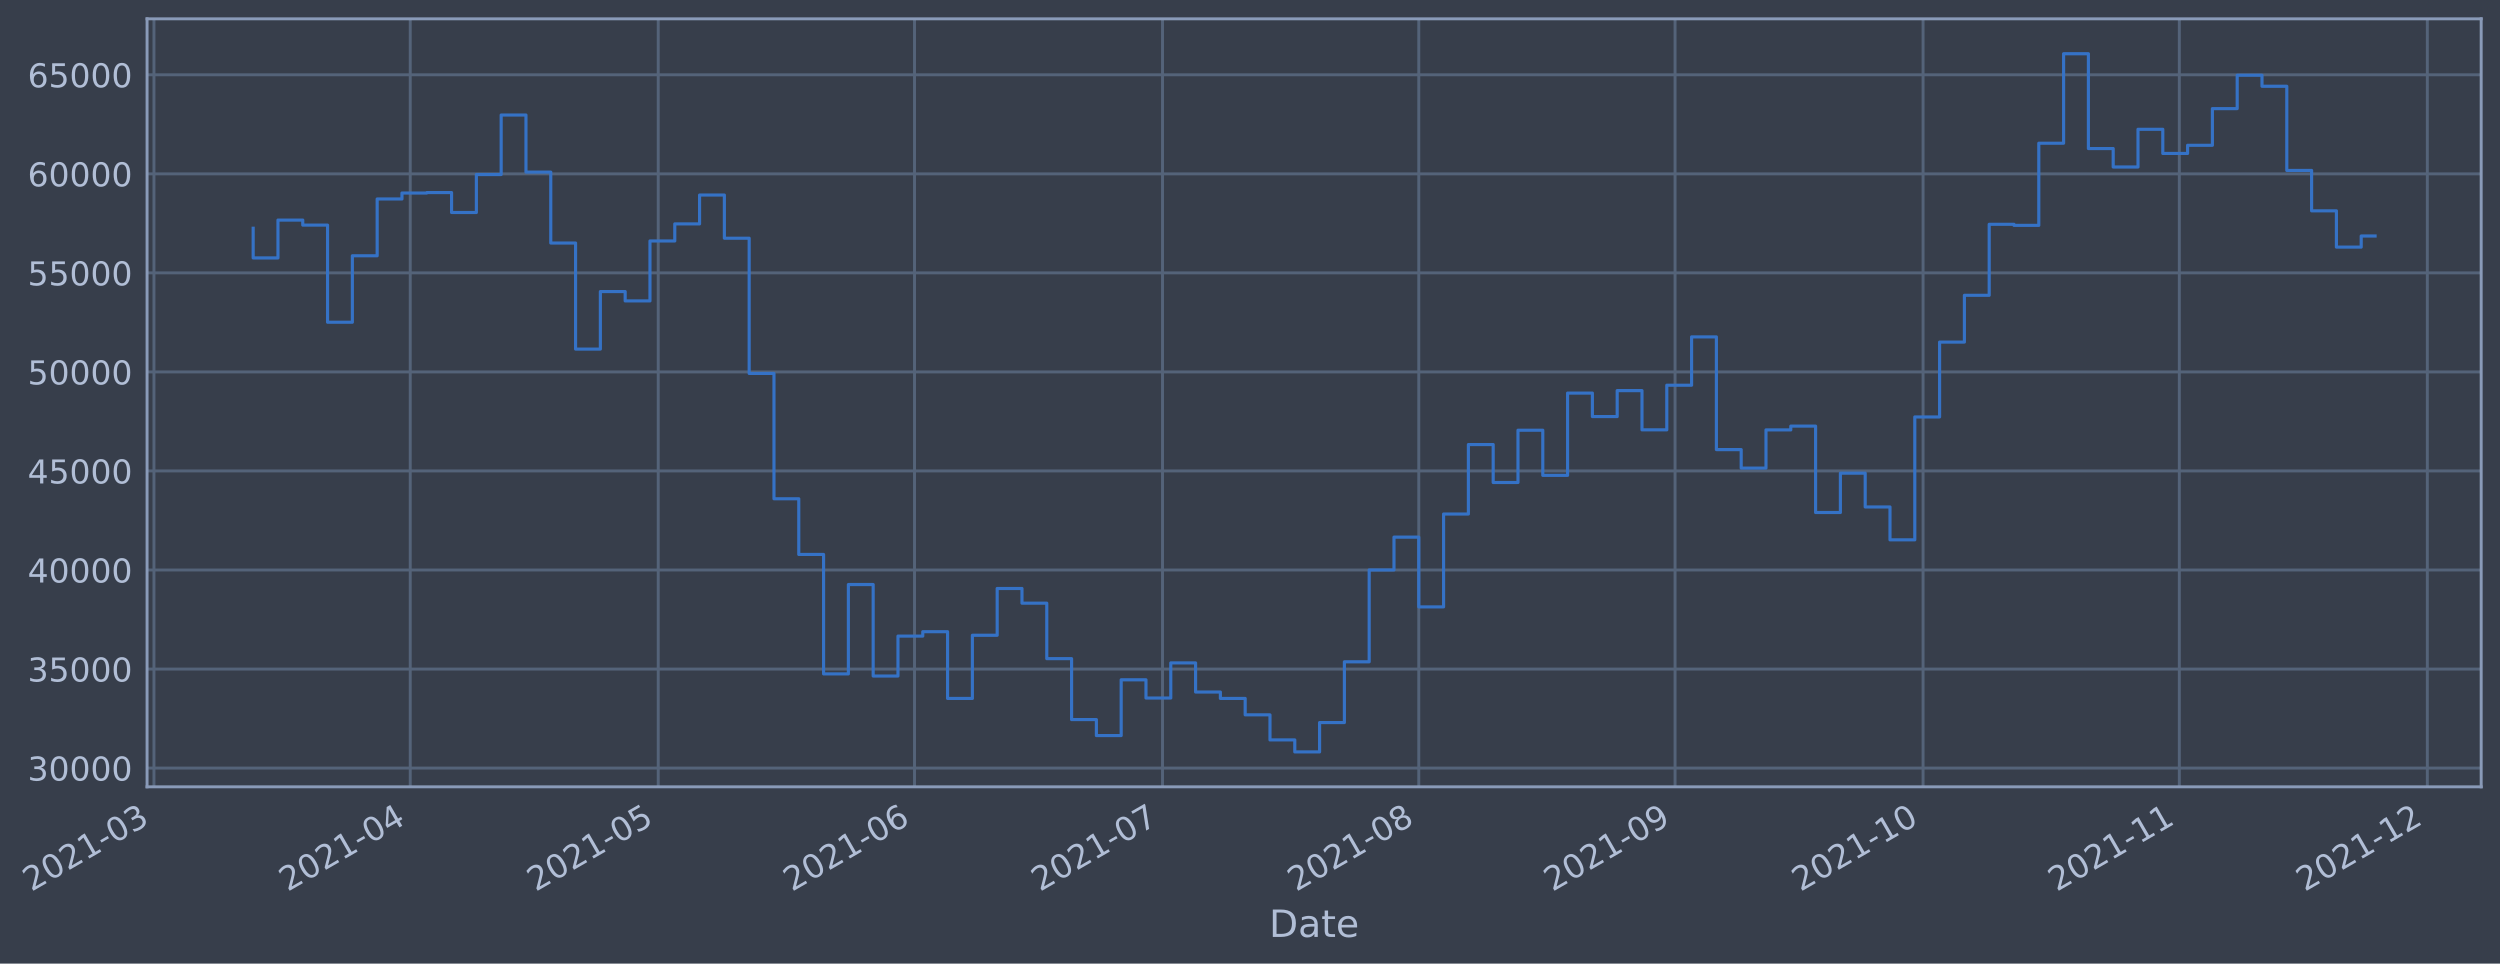
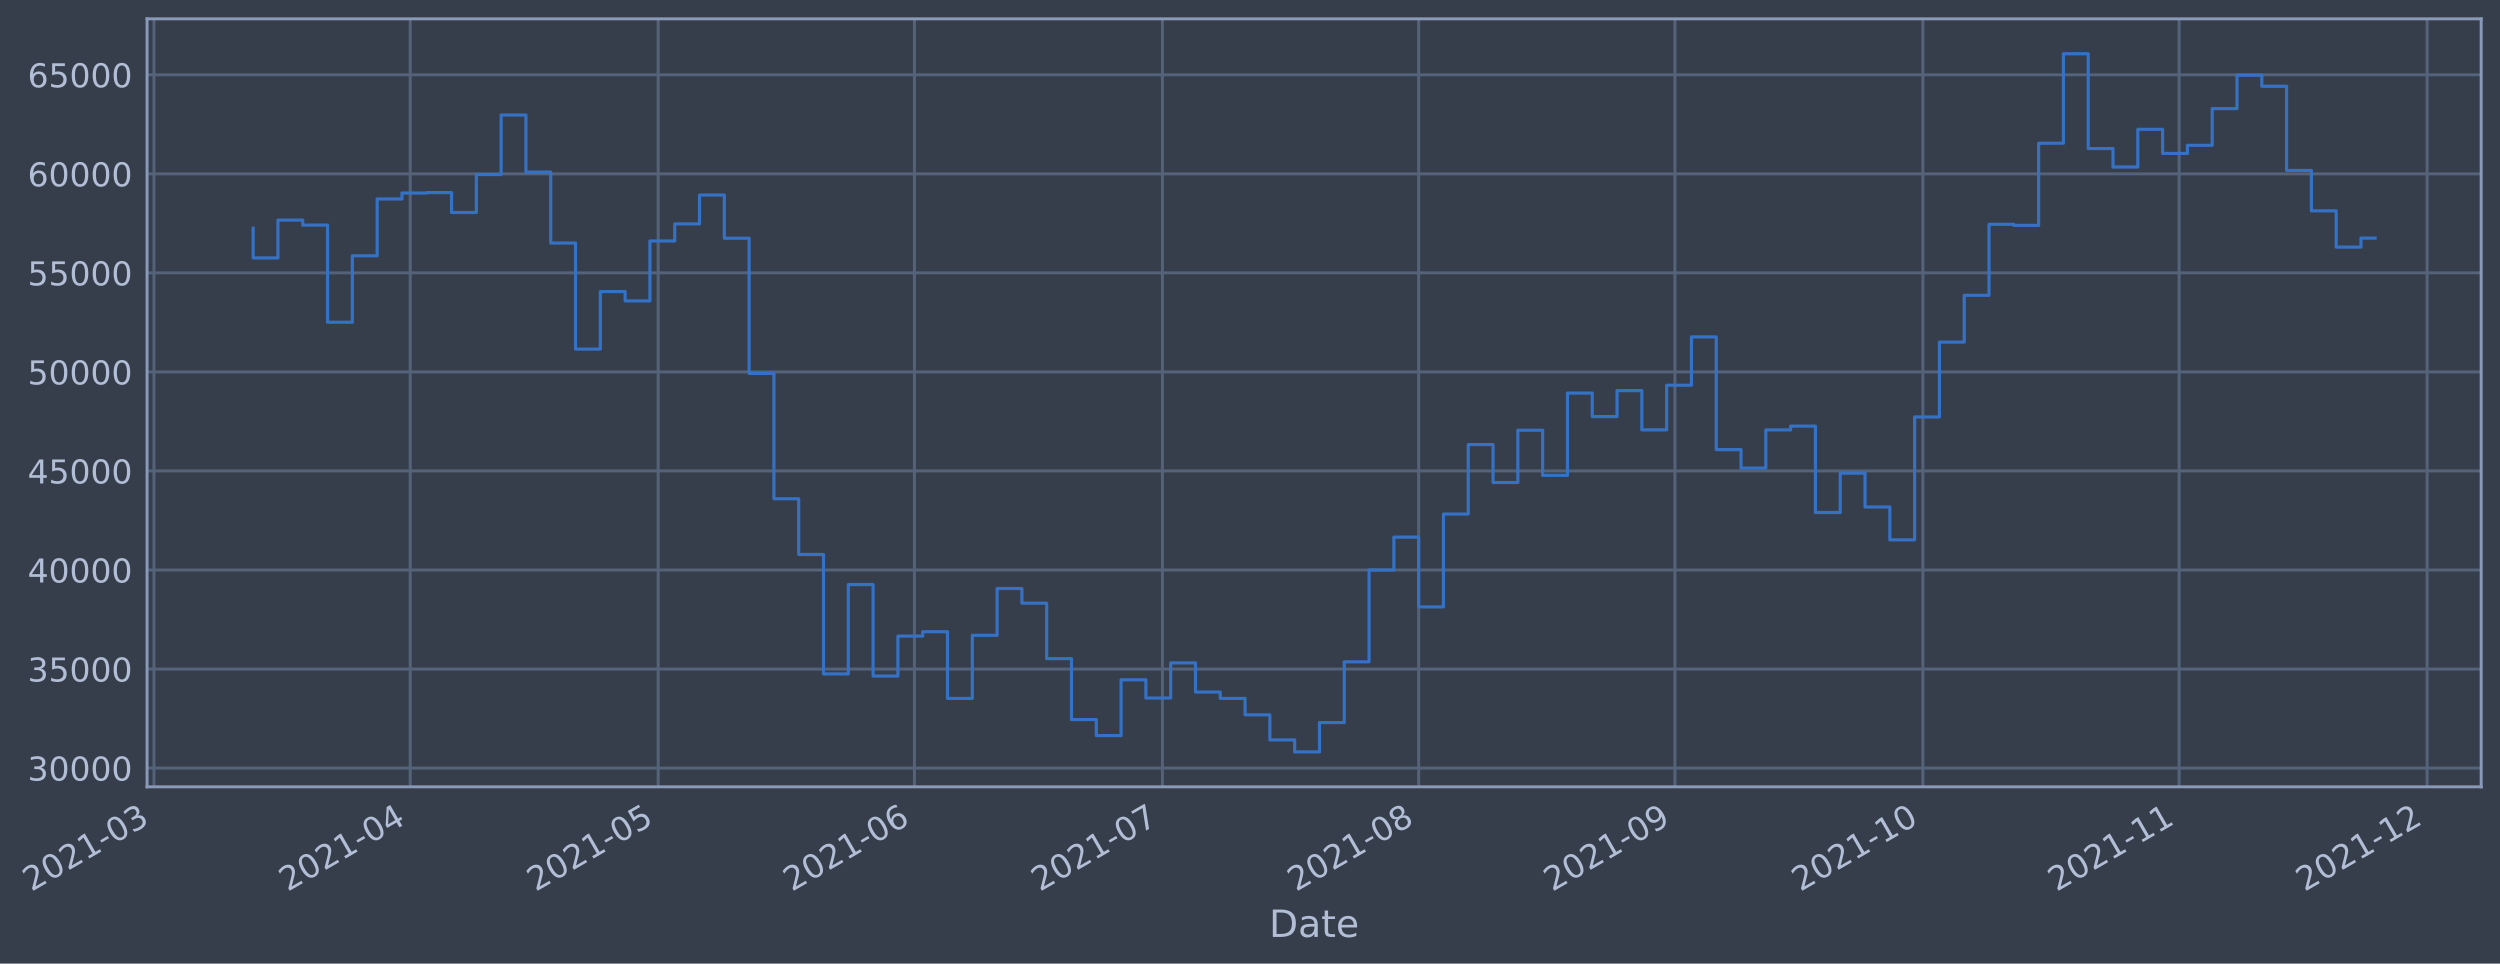
- <svg xmlns="http://www.w3.org/2000/svg" xmlns:xlink="http://www.w3.org/1999/xlink" width="956.253pt" height="368.58pt" viewBox="0 0 956.253 368.58" version="1.1">
+ <svg xmlns="http://www.w3.org/2000/svg" xmlns:xlink="http://www.w3.org/1999/xlink" width="956.249pt" height="368.58pt" viewBox="0 0 956.249 368.58" version="1.1">
  <defs>
    <style type="text/css">*{stroke-linejoin: round; stroke-linecap: butt}</style>
  </defs>
  <g id="figure_1">
    <g id="patch_1">
-       <path d="M 0 368.58  L 956.253 368.58  L 956.253 0  L 0 0  z " style="fill: #373e4b" />
+       <path d="M 0 368.58  L 956.249 368.58  L 956.249 0  L 0 0  z " style="fill: #373e4b" />
    </g>
    <g id="axes_1">
      <g id="patch_2">
-         <path d="M 56.253 300.96  L 949.053 300.96  L 949.053 7.2  L 56.253 7.2  z " style="fill: #373e4b" />
+         <path d="M 56.249 300.96  L 949.049 300.96  L 949.049 7.2  L 56.249 7.2  z " style="fill: #373e4b" />
      </g>
      <g id="matplotlib.axis_1">
        <g id="xtick_1">
          <g id="line2d_1">
-             <path d="M 58.89 300.96  L 58.89 7.2  " clip-path="url(#p03b4a18f26)" style="fill: none; stroke: #546379; stroke-width: 1.12; stroke-linecap: square" />
+             <path d="M 58.89 300.96  L 58.89 7.2  " clip-path="url(#p121b4232f3)" style="fill: none; stroke: #546379; stroke-width: 1.12; stroke-linecap: square" />
          </g>
          <g id="line2d_2" />
          <g id="text_1">
            <g style="fill: #b1bed6" transform="translate(11.98702 341.1745)rotate(-30)scale(0.126 -0.126)">
              <defs>
                <path id="DejaVuSans-32" d="M 1228 531  L 3431 531  L 3431 0  L 469 0  L 469 531  Q 828 903 1448 1529  Q 2069 2156 2228 2338  Q 2531 2678 2651 2914  Q 2772 3150 2772 3378  Q 2772 3750 2511 3984  Q 2250 4219 1831 4219  Q 1534 4219 1204 4116  Q 875 4013 500 3803  L 500 4441  Q 881 4594 1212 4672  Q 1544 4750 1819 4750  Q 2544 4750 2975 4387  Q 3406 4025 3406 3419  Q 3406 3131 3298 2873  Q 3191 2616 2906 2266  Q 2828 2175 2409 1742  Q 1991 1309 1228 531  z " transform="scale(0.015625)" />
                <path id="DejaVuSans-30" d="M 2034 4250  Q 1547 4250 1301 3770  Q 1056 3291 1056 2328  Q 1056 1369 1301 889  Q 1547 409 2034 409  Q 2525 409 2770 889  Q 3016 1369 3016 2328  Q 3016 3291 2770 3770  Q 2525 4250 2034 4250  z M 2034 4750  Q 2819 4750 3233 4129  Q 3647 3509 3647 2328  Q 3647 1150 3233 529  Q 2819 -91 2034 -91  Q 1250 -91 836 529  Q 422 1150 422 2328  Q 422 3509 836 4129  Q 1250 4750 2034 4750  z " transform="scale(0.015625)" />
                <path id="DejaVuSans-31" d="M 794 531  L 1825 531  L 1825 4091  L 703 3866  L 703 4441  L 1819 4666  L 2450 4666  L 2450 531  L 3481 531  L 3481 0  L 794 0  L 794 531  z " transform="scale(0.015625)" />
                <path id="DejaVuSans-2d" d="M 313 2009  L 1997 2009  L 1997 1497  L 313 1497  L 313 2009  z " transform="scale(0.015625)" />
                <path id="DejaVuSans-33" d="M 2597 2516  Q 3050 2419 3304 2112  Q 3559 1806 3559 1356  Q 3559 666 3084 287  Q 2609 -91 1734 -91  Q 1441 -91 1130 -33  Q 819 25 488 141  L 488 750  Q 750 597 1062 519  Q 1375 441 1716 441  Q 2309 441 2620 675  Q 2931 909 2931 1356  Q 2931 1769 2642 2001  Q 2353 2234 1838 2234  L 1294 2234  L 1294 2753  L 1863 2753  Q 2328 2753 2575 2939  Q 2822 3125 2822 3475  Q 2822 3834 2567 4026  Q 2313 4219 1838 4219  Q 1578 4219 1281 4162  Q 984 4106 628 3988  L 628 4550  Q 988 4650 1302 4700  Q 1616 4750 1894 4750  Q 2613 4750 3031 4423  Q 3450 4097 3450 3541  Q 3450 3153 3228 2886  Q 3006 2619 2597 2516  z " transform="scale(0.015625)" />
              </defs>
              <use xlink:href="#DejaVuSans-32" />
              <use xlink:href="#DejaVuSans-30" x="63.623" />
              <use xlink:href="#DejaVuSans-32" x="127.246" />
              <use xlink:href="#DejaVuSans-31" x="190.869" />
              <use xlink:href="#DejaVuSans-2d" x="254.492" />
              <use xlink:href="#DejaVuSans-30" x="290.576" />
              <use xlink:href="#DejaVuSans-33" x="354.199" />
            </g>
          </g>
        </g>
        <g id="xtick_2">
          <g id="line2d_3">
-             <path d="M 156.914 300.96  L 156.914 7.2  " clip-path="url(#p03b4a18f26)" style="fill: none; stroke: #546379; stroke-width: 1.12; stroke-linecap: square" />
+             <path d="M 156.905 300.96  L 156.905 7.2  " clip-path="url(#p121b4232f3)" style="fill: none; stroke: #546379; stroke-width: 1.12; stroke-linecap: square" />
          </g>
          <g id="line2d_4" />
          <g id="text_2">
-             <g style="fill: #b1bed6" transform="translate(110.011 341.1745)rotate(-30)scale(0.126 -0.126)">
+             <g style="fill: #b1bed6" transform="translate(110.0012 341.1745)rotate(-30)scale(0.126 -0.126)">
              <defs>
                <path id="DejaVuSans-34" d="M 2419 4116  L 825 1625  L 2419 1625  L 2419 4116  z M 2253 4666  L 3047 4666  L 3047 1625  L 3713 1625  L 3713 1100  L 3047 1100  L 3047 0  L 2419 0  L 2419 1100  L 313 1100  L 313 1709  L 2253 4666  z " transform="scale(0.015625)" />
              </defs>
              <use xlink:href="#DejaVuSans-32" />
              <use xlink:href="#DejaVuSans-30" x="63.623" />
              <use xlink:href="#DejaVuSans-32" x="127.246" />
              <use xlink:href="#DejaVuSans-31" x="190.869" />
              <use xlink:href="#DejaVuSans-2d" x="254.492" />
              <use xlink:href="#DejaVuSans-30" x="290.576" />
              <use xlink:href="#DejaVuSans-34" x="354.199" />
            </g>
          </g>
        </g>
        <g id="xtick_3">
          <g id="line2d_5">
-             <path d="M 251.776 300.96  L 251.776 7.2  " clip-path="url(#p03b4a18f26)" style="fill: none; stroke: #546379; stroke-width: 1.12; stroke-linecap: square" />
+             <path d="M 251.757 300.96  L 251.757 7.2  " clip-path="url(#p121b4232f3)" style="fill: none; stroke: #546379; stroke-width: 1.12; stroke-linecap: square" />
          </g>
          <g id="line2d_6" />
          <g id="text_3">
-             <g style="fill: #b1bed6" transform="translate(204.873 341.1745)rotate(-30)scale(0.126 -0.126)">
+             <g style="fill: #b1bed6" transform="translate(204.8537 341.1745)rotate(-30)scale(0.126 -0.126)">
              <defs>
                <path id="DejaVuSans-35" d="M 691 4666  L 3169 4666  L 3169 4134  L 1269 4134  L 1269 2991  Q 1406 3038 1543 3061  Q 1681 3084 1819 3084  Q 2600 3084 3056 2656  Q 3513 2228 3513 1497  Q 3513 744 3044 326  Q 2575 -91 1722 -91  Q 1428 -91 1123 -41  Q 819 9 494 109  L 494 744  Q 775 591 1075 516  Q 1375 441 1709 441  Q 2250 441 2565 725  Q 2881 1009 2881 1497  Q 2881 1984 2565 2268  Q 2250 2553 1709 2553  Q 1456 2553 1204 2497  Q 953 2441 691 2322  L 691 4666  z " transform="scale(0.015625)" />
              </defs>
              <use xlink:href="#DejaVuSans-32" />
              <use xlink:href="#DejaVuSans-30" x="63.623" />
              <use xlink:href="#DejaVuSans-32" x="127.246" />
              <use xlink:href="#DejaVuSans-31" x="190.869" />
              <use xlink:href="#DejaVuSans-2d" x="254.492" />
              <use xlink:href="#DejaVuSans-30" x="290.576" />
              <use xlink:href="#DejaVuSans-35" x="354.199" />
            </g>
          </g>
        </g>
        <g id="xtick_4">
          <g id="line2d_7">
-             <path d="M 349.8 300.96  L 349.8 7.2  " clip-path="url(#p03b4a18f26)" style="fill: none; stroke: #546379; stroke-width: 1.12; stroke-linecap: square" />
+             <path d="M 349.771 300.96  L 349.771 7.2  " clip-path="url(#p121b4232f3)" style="fill: none; stroke: #546379; stroke-width: 1.12; stroke-linecap: square" />
          </g>
          <g id="line2d_8" />
          <g id="text_4">
-             <g style="fill: #b1bed6" transform="translate(302.8971 341.1745)rotate(-30)scale(0.126 -0.126)">
+             <g style="fill: #b1bed6" transform="translate(302.8679 341.1745)rotate(-30)scale(0.126 -0.126)">
              <defs>
                <path id="DejaVuSans-36" d="M 2113 2584  Q 1688 2584 1439 2293  Q 1191 2003 1191 1497  Q 1191 994 1439 701  Q 1688 409 2113 409  Q 2538 409 2786 701  Q 3034 994 3034 1497  Q 3034 2003 2786 2293  Q 2538 2584 2113 2584  z M 3366 4563  L 3366 3988  Q 3128 4100 2886 4159  Q 2644 4219 2406 4219  Q 1781 4219 1451 3797  Q 1122 3375 1075 2522  Q 1259 2794 1537 2939  Q 1816 3084 2150 3084  Q 2853 3084 3261 2657  Q 3669 2231 3669 1497  Q 3669 778 3244 343  Q 2819 -91 2113 -91  Q 1303 -91 875 529  Q 447 1150 447 2328  Q 447 3434 972 4092  Q 1497 4750 2381 4750  Q 2619 4750 2861 4703  Q 3103 4656 3366 4563  z " transform="scale(0.015625)" />
              </defs>
              <use xlink:href="#DejaVuSans-32" />
              <use xlink:href="#DejaVuSans-30" x="63.623" />
              <use xlink:href="#DejaVuSans-32" x="127.246" />
              <use xlink:href="#DejaVuSans-31" x="190.869" />
              <use xlink:href="#DejaVuSans-2d" x="254.492" />
              <use xlink:href="#DejaVuSans-30" x="290.576" />
              <use xlink:href="#DejaVuSans-36" x="354.199" />
            </g>
          </g>
        </g>
        <g id="xtick_5">
          <g id="line2d_9">
-             <path d="M 444.662 300.96  L 444.662 7.2  " clip-path="url(#p03b4a18f26)" style="fill: none; stroke: #546379; stroke-width: 1.12; stroke-linecap: square" />
+             <path d="M 444.624 300.96  L 444.624 7.2  " clip-path="url(#p121b4232f3)" style="fill: none; stroke: #546379; stroke-width: 1.12; stroke-linecap: square" />
          </g>
          <g id="line2d_10" />
          <g id="text_5">
-             <g style="fill: #b1bed6" transform="translate(397.759 341.1745)rotate(-30)scale(0.126 -0.126)">
+             <g style="fill: #b1bed6" transform="translate(397.7204 341.1745)rotate(-30)scale(0.126 -0.126)">
              <defs>
                <path id="DejaVuSans-37" d="M 525 4666  L 3525 4666  L 3525 4397  L 1831 0  L 1172 0  L 2766 4134  L 525 4134  L 525 4666  z " transform="scale(0.015625)" />
              </defs>
              <use xlink:href="#DejaVuSans-32" />
              <use xlink:href="#DejaVuSans-30" x="63.623" />
              <use xlink:href="#DejaVuSans-32" x="127.246" />
              <use xlink:href="#DejaVuSans-31" x="190.869" />
              <use xlink:href="#DejaVuSans-2d" x="254.492" />
              <use xlink:href="#DejaVuSans-30" x="290.576" />
              <use xlink:href="#DejaVuSans-37" x="354.199" />
            </g>
          </g>
        </g>
        <g id="xtick_6">
          <g id="line2d_11">
-             <path d="M 542.686 300.96  L 542.686 7.2  " clip-path="url(#p03b4a18f26)" style="fill: none; stroke: #546379; stroke-width: 1.12; stroke-linecap: square" />
+             <path d="M 542.638 300.96  L 542.638 7.2  " clip-path="url(#p121b4232f3)" style="fill: none; stroke: #546379; stroke-width: 1.12; stroke-linecap: square" />
          </g>
          <g id="line2d_12" />
          <g id="text_6">
-             <g style="fill: #b1bed6" transform="translate(495.7831 341.1745)rotate(-30)scale(0.126 -0.126)">
+             <g style="fill: #b1bed6" transform="translate(495.7346 341.1745)rotate(-30)scale(0.126 -0.126)">
              <defs>
                <path id="DejaVuSans-38" d="M 2034 2216  Q 1584 2216 1326 1975  Q 1069 1734 1069 1313  Q 1069 891 1326 650  Q 1584 409 2034 409  Q 2484 409 2743 651  Q 3003 894 3003 1313  Q 3003 1734 2745 1975  Q 2488 2216 2034 2216  z M 1403 2484  Q 997 2584 770 2862  Q 544 3141 544 3541  Q 544 4100 942 4425  Q 1341 4750 2034 4750  Q 2731 4750 3128 4425  Q 3525 4100 3525 3541  Q 3525 3141 3298 2862  Q 3072 2584 2669 2484  Q 3125 2378 3379 2068  Q 3634 1759 3634 1313  Q 3634 634 3220 271  Q 2806 -91 2034 -91  Q 1263 -91 848 271  Q 434 634 434 1313  Q 434 1759 690 2068  Q 947 2378 1403 2484  z M 1172 3481  Q 1172 3119 1398 2916  Q 1625 2713 2034 2713  Q 2441 2713 2670 2916  Q 2900 3119 2900 3481  Q 2900 3844 2670 4047  Q 2441 4250 2034 4250  Q 1625 4250 1398 4047  Q 1172 3844 1172 3481  z " transform="scale(0.015625)" />
              </defs>
              <use xlink:href="#DejaVuSans-32" />
              <use xlink:href="#DejaVuSans-30" x="63.623" />
              <use xlink:href="#DejaVuSans-32" x="127.246" />
              <use xlink:href="#DejaVuSans-31" x="190.869" />
              <use xlink:href="#DejaVuSans-2d" x="254.492" />
              <use xlink:href="#DejaVuSans-30" x="290.576" />
              <use xlink:href="#DejaVuSans-38" x="354.199" />
            </g>
          </g>
        </g>
        <g id="xtick_7">
          <g id="line2d_13">
-             <path d="M 640.71 300.96  L 640.71 7.2  " clip-path="url(#p03b4a18f26)" style="fill: none; stroke: #546379; stroke-width: 1.12; stroke-linecap: square" />
+             <path d="M 640.652 300.96  L 640.652 7.2  " clip-path="url(#p121b4232f3)" style="fill: none; stroke: #546379; stroke-width: 1.12; stroke-linecap: square" />
          </g>
          <g id="line2d_14" />
          <g id="text_7">
-             <g style="fill: #b1bed6" transform="translate(593.8071 341.1745)rotate(-30)scale(0.126 -0.126)">
+             <g style="fill: #b1bed6" transform="translate(593.7488 341.1745)rotate(-30)scale(0.126 -0.126)">
              <defs>
                <path id="DejaVuSans-39" d="M 703 97  L 703 672  Q 941 559 1184 500  Q 1428 441 1663 441  Q 2288 441 2617 861  Q 2947 1281 2994 2138  Q 2813 1869 2534 1725  Q 2256 1581 1919 1581  Q 1219 1581 811 2004  Q 403 2428 403 3163  Q 403 3881 828 4315  Q 1253 4750 1959 4750  Q 2769 4750 3195 4129  Q 3622 3509 3622 2328  Q 3622 1225 3098 567  Q 2575 -91 1691 -91  Q 1453 -91 1209 -44  Q 966 3 703 97  z M 1959 2075  Q 2384 2075 2632 2365  Q 2881 2656 2881 3163  Q 2881 3666 2632 3958  Q 2384 4250 1959 4250  Q 1534 4250 1286 3958  Q 1038 3666 1038 3163  Q 1038 2656 1286 2365  Q 1534 2075 1959 2075  z " transform="scale(0.015625)" />
              </defs>
              <use xlink:href="#DejaVuSans-32" />
              <use xlink:href="#DejaVuSans-30" x="63.623" />
              <use xlink:href="#DejaVuSans-32" x="127.246" />
              <use xlink:href="#DejaVuSans-31" x="190.869" />
              <use xlink:href="#DejaVuSans-2d" x="254.492" />
              <use xlink:href="#DejaVuSans-30" x="290.576" />
              <use xlink:href="#DejaVuSans-39" x="354.199" />
            </g>
          </g>
        </g>
        <g id="xtick_8">
          <g id="line2d_15">
-             <path d="M 735.572 300.96  L 735.572 7.2  " clip-path="url(#p03b4a18f26)" style="fill: none; stroke: #546379; stroke-width: 1.12; stroke-linecap: square" />
+             <path d="M 735.505 300.96  L 735.505 7.2  " clip-path="url(#p121b4232f3)" style="fill: none; stroke: #546379; stroke-width: 1.12; stroke-linecap: square" />
          </g>
          <g id="line2d_16" />
          <g id="text_8">
-             <g style="fill: #b1bed6" transform="translate(688.6691 341.1745)rotate(-30)scale(0.126 -0.126)">
+             <g style="fill: #b1bed6" transform="translate(688.6013 341.1745)rotate(-30)scale(0.126 -0.126)">
              <use xlink:href="#DejaVuSans-32" />
              <use xlink:href="#DejaVuSans-30" x="63.623" />
              <use xlink:href="#DejaVuSans-32" x="127.246" />
              <use xlink:href="#DejaVuSans-31" x="190.869" />
              <use xlink:href="#DejaVuSans-2d" x="254.492" />
              <use xlink:href="#DejaVuSans-31" x="290.576" />
              <use xlink:href="#DejaVuSans-30" x="354.199" />
            </g>
          </g>
        </g>
        <g id="xtick_9">
          <g id="line2d_17">
-             <path d="M 833.596 300.96  L 833.596 7.2  " clip-path="url(#p03b4a18f26)" style="fill: none; stroke: #546379; stroke-width: 1.12; stroke-linecap: square" />
+             <path d="M 833.519 300.96  L 833.519 7.2  " clip-path="url(#p121b4232f3)" style="fill: none; stroke: #546379; stroke-width: 1.12; stroke-linecap: square" />
          </g>
          <g id="line2d_18" />
          <g id="text_9">
-             <g style="fill: #b1bed6" transform="translate(786.6931 341.1745)rotate(-30)scale(0.126 -0.126)">
+             <g style="fill: #b1bed6" transform="translate(786.6155 341.1745)rotate(-30)scale(0.126 -0.126)">
              <use xlink:href="#DejaVuSans-32" />
              <use xlink:href="#DejaVuSans-30" x="63.623" />
              <use xlink:href="#DejaVuSans-32" x="127.246" />
              <use xlink:href="#DejaVuSans-31" x="190.869" />
              <use xlink:href="#DejaVuSans-2d" x="254.492" />
              <use xlink:href="#DejaVuSans-31" x="290.576" />
              <use xlink:href="#DejaVuSans-31" x="354.199" />
            </g>
          </g>
        </g>
        <g id="xtick_10">
          <g id="line2d_19">
-             <path d="M 928.458 300.96  L 928.458 7.2  " clip-path="url(#p03b4a18f26)" style="fill: none; stroke: #546379; stroke-width: 1.12; stroke-linecap: square" />
+             <path d="M 928.371 300.96  L 928.371 7.2  " clip-path="url(#p121b4232f3)" style="fill: none; stroke: #546379; stroke-width: 1.12; stroke-linecap: square" />
          </g>
          <g id="line2d_20" />
          <g id="text_10">
-             <g style="fill: #b1bed6" transform="translate(881.5551 341.1745)rotate(-30)scale(0.126 -0.126)">
+             <g style="fill: #b1bed6" transform="translate(881.468 341.1745)rotate(-30)scale(0.126 -0.126)">
              <use xlink:href="#DejaVuSans-32" />
              <use xlink:href="#DejaVuSans-30" x="63.623" />
              <use xlink:href="#DejaVuSans-32" x="127.246" />
              <use xlink:href="#DejaVuSans-31" x="190.869" />
              <use xlink:href="#DejaVuSans-2d" x="254.492" />
              <use xlink:href="#DejaVuSans-31" x="290.576" />
              <use xlink:href="#DejaVuSans-32" x="354.199" />
            </g>
          </g>
        </g>
        <g id="text_11">
-           <g style="fill: #b1bed6" transform="translate(485.4441 358.3856)scale(0.144 -0.144)">
+           <g style="fill: #b1bed6" transform="translate(485.4403 358.3856)scale(0.144 -0.144)">
            <defs>
              <path id="DejaVuSans-44" d="M 1259 4147  L 1259 519  L 2022 519  Q 2988 519 3436 956  Q 3884 1394 3884 2338  Q 3884 3275 3436 3711  Q 2988 4147 2022 4147  L 1259 4147  z M 628 4666  L 1925 4666  Q 3281 4666 3915 4102  Q 4550 3538 4550 2338  Q 4550 1131 3912 565  Q 3275 0 1925 0  L 628 0  L 628 4666  z " transform="scale(0.015625)" />
              <path id="DejaVuSans-61" d="M 2194 1759  Q 1497 1759 1228 1600  Q 959 1441 959 1056  Q 959 750 1161 570  Q 1363 391 1709 391  Q 2188 391 2477 730  Q 2766 1069 2766 1631  L 2766 1759  L 2194 1759  z M 3341 1997  L 3341 0  L 2766 0  L 2766 531  Q 2569 213 2275 61  Q 1981 -91 1556 -91  Q 1019 -91 701 211  Q 384 513 384 1019  Q 384 1609 779 1909  Q 1175 2209 1959 2209  L 2766 2209  L 2766 2266  Q 2766 2663 2505 2880  Q 2244 3097 1772 3097  Q 1472 3097 1187 3025  Q 903 2953 641 2809  L 641 3341  Q 956 3463 1253 3523  Q 1550 3584 1831 3584  Q 2591 3584 2966 3190  Q 3341 2797 3341 1997  z " transform="scale(0.015625)" />
              <path id="DejaVuSans-74" d="M 1172 4494  L 1172 3500  L 2356 3500  L 2356 3053  L 1172 3053  L 1172 1153  Q 1172 725 1289 603  Q 1406 481 1766 481  L 2356 481  L 2356 0  L 1766 0  Q 1100 0 847 248  Q 594 497 594 1153  L 594 3053  L 172 3053  L 172 3500  L 594 3500  L 594 4494  L 1172 4494  z " transform="scale(0.015625)" />
              <path id="DejaVuSans-65" d="M 3597 1894  L 3597 1613  L 953 1613  Q 991 1019 1311 708  Q 1631 397 2203 397  Q 2534 397 2845 478  Q 3156 559 3463 722  L 3463 178  Q 3153 47 2828 -22  Q 2503 -91 2169 -91  Q 1331 -91 842 396  Q 353 884 353 1716  Q 353 2575 817 3079  Q 1281 3584 2069 3584  Q 2775 3584 3186 3129  Q 3597 2675 3597 1894  z M 3022 2063  Q 3016 2534 2758 2815  Q 2500 3097 2075 3097  Q 1594 3097 1305 2825  Q 1016 2553 972 2059  L 3022 2063  z " transform="scale(0.015625)" />
            </defs>
            <use xlink:href="#DejaVuSans-44" />
            <use xlink:href="#DejaVuSans-61" x="77.002" />
            <use xlink:href="#DejaVuSans-74" x="138.281" />
            <use xlink:href="#DejaVuSans-65" x="177.49" />
          </g>
        </g>
      </g>
      <g id="matplotlib.axis_2">
        <g id="ytick_1">
          <g id="line2d_21">
-             <path d="M 56.253 293.789  L 949.053 293.789  " clip-path="url(#p03b4a18f26)" style="fill: none; stroke: #546379; stroke-width: 1.12; stroke-linecap: square" />
+             <path d="M 56.249 293.789  L 949.049 293.789  " clip-path="url(#p121b4232f3)" style="fill: none; stroke: #546379; stroke-width: 1.12; stroke-linecap: square" />
          </g>
          <g id="line2d_22" />
          <g id="text_12">
-             <g style="fill: #b1bed6" transform="translate(10.56951 298.5763)scale(0.126 -0.126)">
+             <g style="fill: #b1bed6" transform="translate(10.56571 298.5763)scale(0.126 -0.126)">
              <use xlink:href="#DejaVuSans-33" />
              <use xlink:href="#DejaVuSans-30" x="63.623" />
              <use xlink:href="#DejaVuSans-30" x="127.246" />
              <use xlink:href="#DejaVuSans-30" x="190.869" />
              <use xlink:href="#DejaVuSans-30" x="254.492" />
            </g>
          </g>
        </g>
        <g id="ytick_2">
          <g id="line2d_23">
-             <path d="M 56.253 255.907  L 949.053 255.907  " clip-path="url(#p03b4a18f26)" style="fill: none; stroke: #546379; stroke-width: 1.12; stroke-linecap: square" />
+             <path d="M 56.249 255.907  L 949.049 255.907  " clip-path="url(#p121b4232f3)" style="fill: none; stroke: #546379; stroke-width: 1.12; stroke-linecap: square" />
          </g>
          <g id="line2d_24" />
          <g id="text_13">
-             <g style="fill: #b1bed6" transform="translate(10.56951 260.6936)scale(0.126 -0.126)">
+             <g style="fill: #b1bed6" transform="translate(10.56571 260.6936)scale(0.126 -0.126)">
              <use xlink:href="#DejaVuSans-33" />
              <use xlink:href="#DejaVuSans-35" x="63.623" />
              <use xlink:href="#DejaVuSans-30" x="127.246" />
              <use xlink:href="#DejaVuSans-30" x="190.869" />
              <use xlink:href="#DejaVuSans-30" x="254.492" />
            </g>
          </g>
        </g>
        <g id="ytick_3">
          <g id="line2d_25">
-             <path d="M 56.253 218.024  L 949.053 218.024  " clip-path="url(#p03b4a18f26)" style="fill: none; stroke: #546379; stroke-width: 1.12; stroke-linecap: square" />
+             <path d="M 56.249 218.024  L 949.049 218.024  " clip-path="url(#p121b4232f3)" style="fill: none; stroke: #546379; stroke-width: 1.12; stroke-linecap: square" />
          </g>
          <g id="line2d_26" />
          <g id="text_14">
-             <g style="fill: #b1bed6" transform="translate(10.56951 222.811)scale(0.126 -0.126)">
+             <g style="fill: #b1bed6" transform="translate(10.56571 222.811)scale(0.126 -0.126)">
              <use xlink:href="#DejaVuSans-34" />
              <use xlink:href="#DejaVuSans-30" x="63.623" />
              <use xlink:href="#DejaVuSans-30" x="127.246" />
              <use xlink:href="#DejaVuSans-30" x="190.869" />
              <use xlink:href="#DejaVuSans-30" x="254.492" />
            </g>
          </g>
        </g>
        <g id="ytick_4">
          <g id="line2d_27">
-             <path d="M 56.253 180.141  L 949.053 180.141  " clip-path="url(#p03b4a18f26)" style="fill: none; stroke: #546379; stroke-width: 1.12; stroke-linecap: square" />
+             <path d="M 56.249 180.141  L 949.049 180.141  " clip-path="url(#p121b4232f3)" style="fill: none; stroke: #546379; stroke-width: 1.12; stroke-linecap: square" />
          </g>
          <g id="line2d_28" />
          <g id="text_15">
-             <g style="fill: #b1bed6" transform="translate(10.56951 184.9284)scale(0.126 -0.126)">
+             <g style="fill: #b1bed6" transform="translate(10.56571 184.9284)scale(0.126 -0.126)">
              <use xlink:href="#DejaVuSans-34" />
              <use xlink:href="#DejaVuSans-35" x="63.623" />
              <use xlink:href="#DejaVuSans-30" x="127.246" />
              <use xlink:href="#DejaVuSans-30" x="190.869" />
              <use xlink:href="#DejaVuSans-30" x="254.492" />
            </g>
          </g>
        </g>
        <g id="ytick_5">
          <g id="line2d_29">
-             <path d="M 56.253 142.259  L 949.053 142.259  " clip-path="url(#p03b4a18f26)" style="fill: none; stroke: #546379; stroke-width: 1.12; stroke-linecap: square" />
+             <path d="M 56.249 142.259  L 949.049 142.259  " clip-path="url(#p121b4232f3)" style="fill: none; stroke: #546379; stroke-width: 1.12; stroke-linecap: square" />
          </g>
          <g id="line2d_30" />
          <g id="text_16">
-             <g style="fill: #b1bed6" transform="translate(10.56951 147.0457)scale(0.126 -0.126)">
+             <g style="fill: #b1bed6" transform="translate(10.56571 147.0457)scale(0.126 -0.126)">
              <use xlink:href="#DejaVuSans-35" />
              <use xlink:href="#DejaVuSans-30" x="63.623" />
              <use xlink:href="#DejaVuSans-30" x="127.246" />
              <use xlink:href="#DejaVuSans-30" x="190.869" />
              <use xlink:href="#DejaVuSans-30" x="254.492" />
            </g>
          </g>
        </g>
        <g id="ytick_6">
          <g id="line2d_31">
-             <path d="M 56.253 104.376  L 949.053 104.376  " clip-path="url(#p03b4a18f26)" style="fill: none; stroke: #546379; stroke-width: 1.12; stroke-linecap: square" />
+             <path d="M 56.249 104.376  L 949.049 104.376  " clip-path="url(#p121b4232f3)" style="fill: none; stroke: #546379; stroke-width: 1.12; stroke-linecap: square" />
          </g>
          <g id="line2d_32" />
          <g id="text_17">
-             <g style="fill: #b1bed6" transform="translate(10.56951 109.1631)scale(0.126 -0.126)">
+             <g style="fill: #b1bed6" transform="translate(10.56571 109.1631)scale(0.126 -0.126)">
              <use xlink:href="#DejaVuSans-35" />
              <use xlink:href="#DejaVuSans-35" x="63.623" />
              <use xlink:href="#DejaVuSans-30" x="127.246" />
              <use xlink:href="#DejaVuSans-30" x="190.869" />
              <use xlink:href="#DejaVuSans-30" x="254.492" />
            </g>
          </g>
        </g>
        <g id="ytick_7">
          <g id="line2d_33">
-             <path d="M 56.253 66.493  L 949.053 66.493  " clip-path="url(#p03b4a18f26)" style="fill: none; stroke: #546379; stroke-width: 1.12; stroke-linecap: square" />
+             <path d="M 56.249 66.493  L 949.049 66.493  " clip-path="url(#p121b4232f3)" style="fill: none; stroke: #546379; stroke-width: 1.12; stroke-linecap: square" />
          </g>
          <g id="line2d_34" />
          <g id="text_18">
-             <g style="fill: #b1bed6" transform="translate(10.56951 71.28047)scale(0.126 -0.126)">
+             <g style="fill: #b1bed6" transform="translate(10.56571 71.28047)scale(0.126 -0.126)">
              <use xlink:href="#DejaVuSans-36" />
              <use xlink:href="#DejaVuSans-30" x="63.623" />
              <use xlink:href="#DejaVuSans-30" x="127.246" />
              <use xlink:href="#DejaVuSans-30" x="190.869" />
              <use xlink:href="#DejaVuSans-30" x="254.492" />
            </g>
          </g>
        </g>
        <g id="ytick_8">
          <g id="line2d_35">
-             <path d="M 56.253 28.611  L 949.053 28.611  " clip-path="url(#p03b4a18f26)" style="fill: none; stroke: #546379; stroke-width: 1.12; stroke-linecap: square" />
+             <path d="M 56.249 28.611  L 949.049 28.611  " clip-path="url(#p121b4232f3)" style="fill: none; stroke: #546379; stroke-width: 1.12; stroke-linecap: square" />
          </g>
          <g id="line2d_36" />
          <g id="text_19">
-             <g style="fill: #b1bed6" transform="translate(10.56951 33.39783)scale(0.126 -0.126)">
+             <g style="fill: #b1bed6" transform="translate(10.56571 33.39783)scale(0.126 -0.126)">
              <use xlink:href="#DejaVuSans-36" />
              <use xlink:href="#DejaVuSans-35" x="63.623" />
              <use xlink:href="#DejaVuSans-30" x="127.246" />
              <use xlink:href="#DejaVuSans-30" x="190.869" />
              <use xlink:href="#DejaVuSans-30" x="254.492" />
            </g>
          </g>
        </g>
      </g>
      <g id="line2d_37">
-         <path d="M 96.835 87.304  L 96.835 98.658  L 106.321 98.658  L 106.321 84.178  L 115.807 84.178  L 115.807 86.108  L 125.294 86.108  L 125.294 123.255  L 134.78 123.255  L 134.78 97.831  L 144.266 97.831  L 144.266 76.115  L 153.752 76.115  L 153.752 73.833  L 163.238 73.833  L 163.238 73.66  L 172.725 73.66  L 172.725 81.278  L 182.211 81.278  L 182.211 66.76  L 191.697 66.76  L 191.697 43.998  L 201.183 43.998  L 201.183 65.834  L 210.669 65.834  L 210.669 92.951  L 220.156 92.951  L 220.156 133.522  L 229.642 133.522  L 229.642 111.523  L 239.128 111.523  L 239.128 115.103  L 248.614 115.103  L 248.614 92.174  L 258.1 92.174  L 258.1 85.638  L 267.587 85.638  L 267.587 74.609  L 277.073 74.609  L 277.073 91.117  L 286.559 91.117  L 286.559 142.846  L 296.045 142.846  L 296.045 190.777  L 305.531 190.777  L 305.531 212.082  L 315.018 212.082  L 315.018 257.766  L 324.504 257.766  L 324.504 223.585  L 333.99 223.585  L 333.99 258.576  L 343.476 258.576  L 343.476 243.31  L 352.962 243.31  L 352.962 241.621  L 362.449 241.621  L 362.449 267.159  L 371.935 267.159  L 371.935 242.992  L 381.421 242.992  L 381.421 225.094  L 390.907 225.094  L 390.907 230.716  L 400.393 230.716  L 400.393 251.935  L 409.88 251.935  L 409.88 275.245  L 419.366 275.245  L 419.366 281.359  L 428.852 281.359  L 428.852 260.023  L 438.338 260.023  L 438.338 266.992  L 447.824 266.992  L 447.824 253.563  L 457.311 253.563  L 457.311 264.703  L 466.797 264.703  L 466.797 267.153  L 476.283 267.153  L 476.283 273.434  L 485.769 273.434  L 485.769 283.021  L 495.255 283.021  L 495.255 287.607  L 504.742 287.607  L 504.742 276.379  L 514.228 276.379  L 514.228 253.14  L 523.714 253.14  L 523.714 218.005  L 533.2 218.005  L 533.2 205.454  L 542.686 205.454  L 542.686 232.131  L 552.173 232.131  L 552.173 196.613  L 561.659 196.613  L 561.659 170.038  L 571.145 170.038  L 571.145 184.553  L 580.631 184.553  L 580.631 164.561  L 590.117 164.561  L 590.117 181.824  L 599.604 181.824  L 599.604 150.35  L 609.09 150.35  L 609.09 159.347  L 618.576 159.347  L 618.576 149.404  L 628.062 149.404  L 628.062 164.422  L 637.548 164.422  L 637.548 147.342  L 647.034 147.342  L 647.034 128.855  L 656.521 128.855  L 656.521 171.971  L 666.007 171.971  L 666.007 179.044  L 675.493 179.044  L 675.493 164.442  L 684.979 164.442  L 684.979 162.991  L 694.465 162.991  L 694.465 196.04  L 703.952 196.04  L 703.952 180.983  L 713.438 180.983  L 713.438 193.911  L 722.924 193.911  L 722.924 206.49  L 732.41 206.49  L 732.41 159.479  L 741.896 159.479  L 741.896 130.85  L 751.383 130.85  L 751.383 112.958  L 760.869 112.958  L 760.869 85.798  L 770.355 85.798  L 770.355 86.21  L 779.841 86.21  L 779.841 54.779  L 789.327 54.779  L 789.327 20.553  L 798.814 20.553  L 798.814 56.816  L 808.3 56.816  L 808.3 63.878  L 817.786 63.878  L 817.786 49.452  L 827.272 49.452  L 827.272 58.693  L 836.758 58.693  L 836.758 55.569  L 846.245 55.569  L 846.245 41.542  L 855.731 41.542  L 855.731 28.787  L 865.217 28.787  L 865.217 32.998  L 874.703 32.998  L 874.703 65.188  L 884.189 65.188  L 884.189 80.639  L 893.676 80.639  L 893.676 94.515  L 903.162 94.515  L 903.162 90.271  L 908.471 90.271  L 908.471 90.271  " clip-path="url(#p03b4a18f26)" style="fill: none; stroke: #3572c6; stroke-width: 1.2; stroke-linecap: square" />
+         <path d="M 96.831 87.304  L 96.831 98.658  L 106.317 98.658  L 106.317 84.178  L 115.802 84.178  L 115.802 86.108  L 125.287 86.108  L 125.287 123.255  L 134.772 123.255  L 134.772 97.831  L 144.258 97.831  L 144.258 76.115  L 153.743 76.115  L 153.743 73.833  L 163.228 73.833  L 163.228 73.66  L 172.713 73.66  L 172.713 81.278  L 182.199 81.278  L 182.199 66.76  L 191.684 66.76  L 191.684 43.998  L 201.169 43.998  L 201.169 65.834  L 210.654 65.834  L 210.654 92.951  L 220.139 92.951  L 220.139 133.522  L 229.625 133.522  L 229.625 111.523  L 239.11 111.523  L 239.11 115.103  L 248.595 115.103  L 248.595 92.174  L 258.08 92.174  L 258.08 85.638  L 267.566 85.638  L 267.566 74.609  L 277.051 74.609  L 277.051 91.117  L 286.536 91.117  L 286.536 142.846  L 296.021 142.846  L 296.021 190.777  L 305.507 190.777  L 305.507 212.082  L 314.992 212.082  L 314.992 257.766  L 324.477 257.766  L 324.477 223.585  L 333.962 223.585  L 333.962 258.576  L 343.448 258.576  L 343.448 243.31  L 352.933 243.31  L 352.933 241.621  L 362.418 241.621  L 362.418 267.159  L 371.903 267.159  L 371.903 242.992  L 381.389 242.992  L 381.389 225.094  L 390.874 225.094  L 390.874 230.716  L 400.359 230.716  L 400.359 251.935  L 409.844 251.935  L 409.844 275.245  L 419.33 275.245  L 419.33 281.359  L 428.815 281.359  L 428.815 260.023  L 438.3 260.023  L 438.3 266.992  L 447.785 266.992  L 447.785 253.563  L 457.271 253.563  L 457.271 264.703  L 466.756 264.703  L 466.756 267.153  L 476.241 267.153  L 476.241 273.434  L 485.726 273.434  L 485.726 283.021  L 495.212 283.021  L 495.212 287.607  L 504.697 287.607  L 504.697 276.379  L 514.182 276.379  L 514.182 253.14  L 523.667 253.14  L 523.667 218.005  L 533.153 218.005  L 533.153 205.454  L 542.638 205.454  L 542.638 232.131  L 552.123 232.131  L 552.123 196.613  L 561.608 196.613  L 561.608 170.038  L 571.094 170.038  L 571.094 184.553  L 580.579 184.553  L 580.579 164.561  L 590.064 164.561  L 590.064 181.824  L 599.549 181.824  L 599.549 150.35  L 609.035 150.35  L 609.035 159.347  L 618.52 159.347  L 618.52 149.404  L 628.005 149.404  L 628.005 164.422  L 637.49 164.422  L 637.49 147.342  L 646.976 147.342  L 646.976 128.855  L 656.461 128.855  L 656.461 171.971  L 665.946 171.971  L 665.946 179.044  L 675.431 179.044  L 675.431 164.442  L 684.917 164.442  L 684.917 162.991  L 694.402 162.991  L 694.402 196.04  L 703.887 196.04  L 703.887 180.983  L 713.372 180.983  L 713.372 193.911  L 722.858 193.911  L 722.858 206.49  L 732.343 206.49  L 732.343 159.479  L 741.828 159.479  L 741.828 130.85  L 751.313 130.85  L 751.313 112.958  L 760.799 112.958  L 760.799 85.798  L 770.284 85.798  L 770.284 86.21  L 779.769 86.21  L 779.769 54.779  L 789.254 54.779  L 789.254 20.553  L 798.74 20.553  L 798.74 56.816  L 808.225 56.816  L 808.225 63.878  L 817.71 63.878  L 817.71 49.452  L 827.195 49.452  L 827.195 58.693  L 836.681 58.693  L 836.681 55.569  L 846.166 55.569  L 846.166 41.542  L 855.651 41.542  L 855.651 28.787  L 865.136 28.787  L 865.136 32.998  L 874.622 32.998  L 874.622 65.188  L 884.107 65.188  L 884.107 80.639  L 893.592 80.639  L 893.592 94.515  L 903.077 94.515  L 903.077 91.065  L 908.468 91.065  L 908.468 91.065  " clip-path="url(#p121b4232f3)" style="fill: none; stroke: #3572c6; stroke-width: 1.2; stroke-linecap: square" />
      </g>
      <g id="patch_3">
-         <path d="M 56.253 300.96  L 56.253 7.2  " style="fill: none; stroke: #899ab8; stroke-width: 1.12; stroke-linejoin: miter; stroke-linecap: square" />
+         <path d="M 56.249 300.96  L 56.249 7.2  " style="fill: none; stroke: #899ab8; stroke-width: 1.12; stroke-linejoin: miter; stroke-linecap: square" />
      </g>
      <g id="patch_4">
-         <path d="M 949.053 300.96  L 949.053 7.2  " style="fill: none; stroke: #899ab8; stroke-width: 1.12; stroke-linejoin: miter; stroke-linecap: square" />
+         <path d="M 949.049 300.96  L 949.049 7.2  " style="fill: none; stroke: #899ab8; stroke-width: 1.12; stroke-linejoin: miter; stroke-linecap: square" />
      </g>
      <g id="patch_5">
-         <path d="M 56.253 300.96  L 949.053 300.96  " style="fill: none; stroke: #899ab8; stroke-width: 1.12; stroke-linejoin: miter; stroke-linecap: square" />
+         <path d="M 56.249 300.96  L 949.049 300.96  " style="fill: none; stroke: #899ab8; stroke-width: 1.12; stroke-linejoin: miter; stroke-linecap: square" />
      </g>
      <g id="patch_6">
-         <path d="M 56.253 7.2  L 949.053 7.2  " style="fill: none; stroke: #899ab8; stroke-width: 1.12; stroke-linejoin: miter; stroke-linecap: square" />
+         <path d="M 56.249 7.2  L 949.049 7.2  " style="fill: none; stroke: #899ab8; stroke-width: 1.12; stroke-linejoin: miter; stroke-linecap: square" />
      </g>
    </g>
  </g>
  <defs>
-     <clipPath id="p03b4a18f26">
-       <rect x="56.253" y="7.2" width="892.8" height="293.76" />
+     <clipPath id="p121b4232f3">
+       <rect x="56.249" y="7.2" width="892.8" height="293.76" />
    </clipPath>
  </defs>
</svg>
